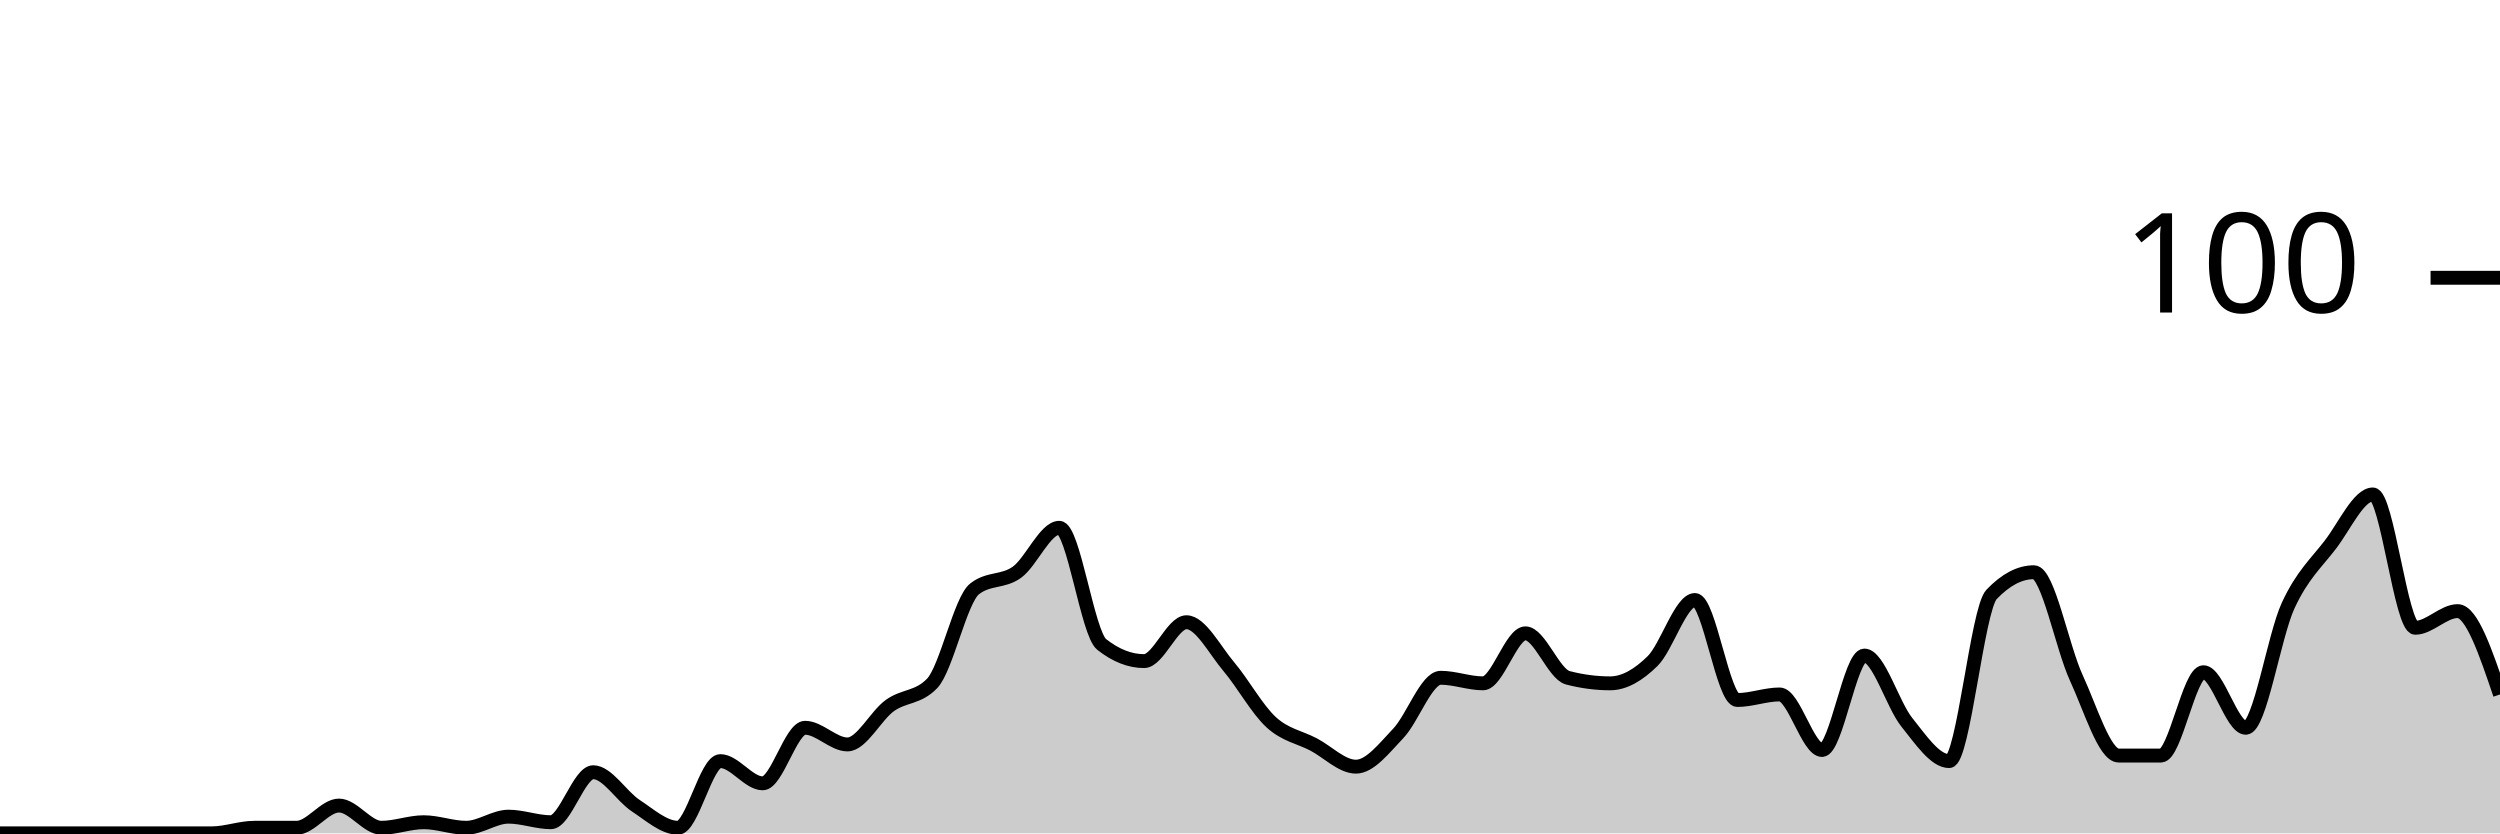
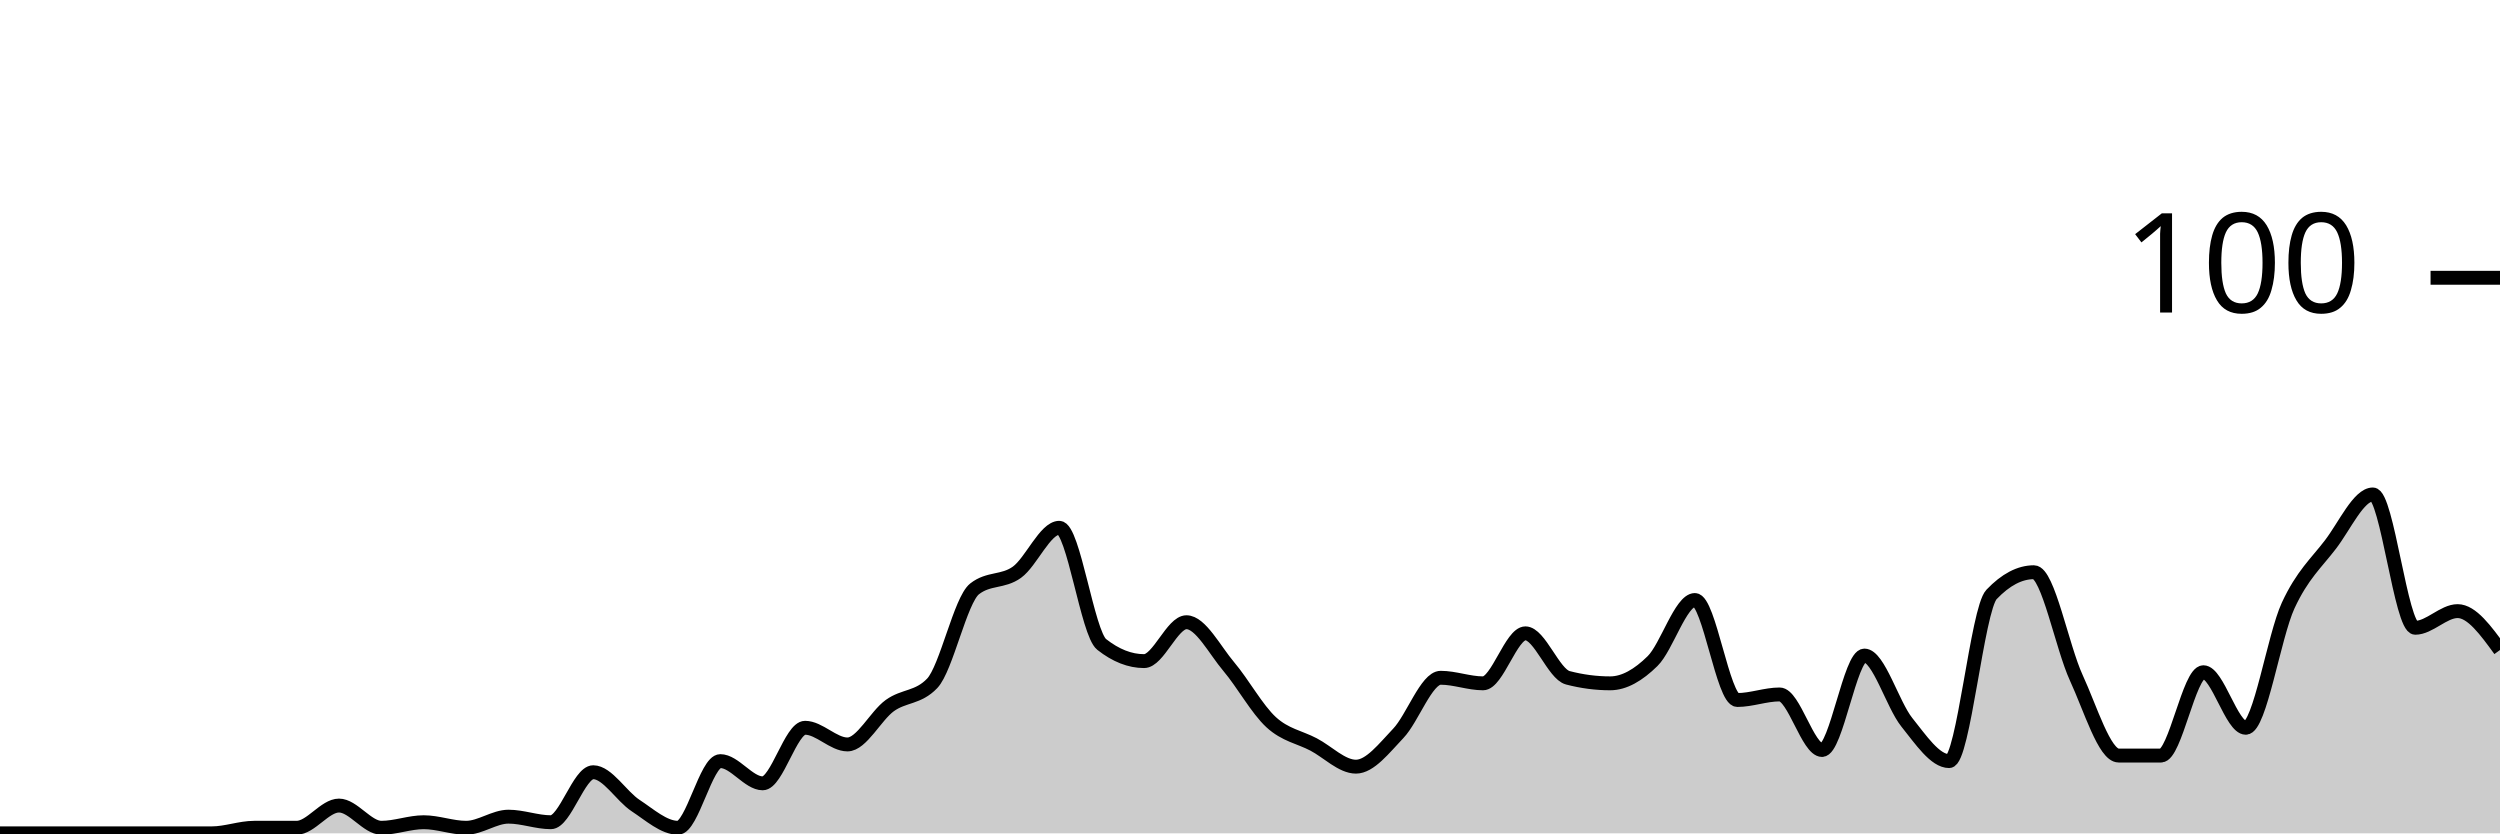
<svg xmlns="http://www.w3.org/2000/svg" viewBox="0 0 180 60">
  <g transform="translate(0,20)">
-     <path class="area" fill="rgba(0, 0, 0, 0.2)" d="M0,40C1.017,40,2.034,40,3.051,40C4.068,40,5.085,40,6.102,40C7.119,40,8.136,40,9.153,40C10.169,40,11.186,40,12.203,40C13.22,40,14.237,40,15.254,40C16.271,40,17.288,39.6,18.305,39.6C19.322,39.6,20.339,39.6,21.356,39.6C22.373,39.6,23.39,38,24.407,38C25.424,38,26.441,39.6,27.458,39.6C28.475,39.6,29.492,39.2,30.508,39.2C31.525,39.2,32.542,39.6,33.559,39.6C34.576,39.6,35.593,38.8,36.61,38.8C37.627,38.8,38.644,39.2,39.661,39.2C40.678,39.2,41.695,35.6,42.712,35.6C43.729,35.6,44.746,37.333,45.763,38C46.78,38.667,47.797,39.6,48.814,39.6C49.831,39.6,50.847,34.8,51.864,34.8C52.881,34.8,53.898,36.4,54.915,36.4C55.932,36.4,56.949,32.4,57.966,32.4C58.983,32.4,60,33.6,61.017,33.6C62.034,33.6,63.051,31.533,64.068,30.8C65.085,30.067,66.102,30.267,67.119,29.2C68.136,28.133,69.153,23.2,70.169,22.4C71.186,21.6,72.203,21.933,73.22,21.2C74.237,20.467,75.254,18,76.271,18C77.288,18,78.305,25.6,79.322,26.4C80.339,27.2,81.356,27.6,82.373,27.6C83.39,27.6,84.407,24.8,85.424,24.8C86.441,24.8,87.458,26.8,88.475,28C89.492,29.2,90.508,31.067,91.525,32C92.542,32.933,93.559,33.067,94.576,33.6C95.593,34.133,96.61,35.2,97.627,35.2C98.644,35.2,99.661,33.867,100.678,32.8C101.695,31.733,102.712,28.8,103.729,28.8C104.746,28.8,105.763,29.2,106.78,29.2C107.797,29.2,108.814,25.6,109.831,25.6C110.847,25.6,111.864,28.533,112.881,28.8C113.898,29.067,114.915,29.2,115.932,29.2C116.949,29.2,117.966,28.6,118.983,27.6C120,26.6,121.017,23.2,122.034,23.2C123.051,23.2,124.068,30.4,125.085,30.4C126.102,30.4,127.119,30,128.136,30C129.153,30,130.169,34,131.186,34C132.203,34,133.22,27.2,134.237,27.2C135.254,27.2,136.271,30.733,137.288,32C138.305,33.267,139.322,34.8,140.339,34.8C141.356,34.8,142.373,23.867,143.39,22.8C144.407,21.733,145.424,21.2,146.441,21.2C147.458,21.2,148.475,26.6,149.492,28.8C150.508,31,151.525,34.4,152.542,34.4C153.559,34.4,154.576,34.4,155.593,34.4C156.61,34.4,157.627,28.4,158.644,28.4C159.661,28.4,160.678,32.4,161.695,32.4C162.712,32.4,163.729,25.8,164.746,23.6C165.763,21.4,166.78,20.533,167.797,19.2C168.814,17.867,169.831,15.6,170.847,15.6C171.864,15.6,172.881,25.2,173.898,25.2C174.915,25.2,175.932,24,176.949,24C177.966,24,178.983,27,180,30L180,40C178.983,40,177.966,40,176.949,40C175.932,40,174.915,40,173.898,40C172.881,40,171.864,40,170.847,40C169.831,40,168.814,40,167.797,40C166.78,40,165.763,40,164.746,40C163.729,40,162.712,40,161.695,40C160.678,40,159.661,40,158.644,40C157.627,40,156.61,40,155.593,40C154.576,40,153.559,40,152.542,40C151.525,40,150.508,40,149.492,40C148.475,40,147.458,40,146.441,40C145.424,40,144.407,40,143.39,40C142.373,40,141.356,40,140.339,40C139.322,40,138.305,40,137.288,40C136.271,40,135.254,40,134.237,40C133.22,40,132.203,40,131.186,40C130.169,40,129.153,40,128.136,40C127.119,40,126.102,40,125.085,40C124.068,40,123.051,40,122.034,40C121.017,40,120,40,118.983,40C117.966,40,116.949,40,115.932,40C114.915,40,113.898,40,112.881,40C111.864,40,110.847,40,109.831,40C108.814,40,107.797,40,106.78,40C105.763,40,104.746,40,103.729,40C102.712,40,101.695,40,100.678,40C99.661,40,98.644,40,97.627,40C96.61,40,95.593,40,94.576,40C93.559,40,92.542,40,91.525,40C90.508,40,89.492,40,88.475,40C87.458,40,86.441,40,85.424,40C84.407,40,83.39,40,82.373,40C81.356,40,80.339,40,79.322,40C78.305,40,77.288,40,76.271,40C75.254,40,74.237,40,73.22,40C72.203,40,71.186,40,70.169,40C69.153,40,68.136,40,67.119,40C66.102,40,65.085,40,64.068,40C63.051,40,62.034,40,61.017,40C60,40,58.983,40,57.966,40C56.949,40,55.932,40,54.915,40C53.898,40,52.881,40,51.864,40C50.847,40,49.831,40,48.814,40C47.797,40,46.78,40,45.763,40C44.746,40,43.729,40,42.712,40C41.695,40,40.678,40,39.661,40C38.644,40,37.627,40,36.61,40C35.593,40,34.576,40,33.559,40C32.542,40,31.525,40,30.508,40C29.492,40,28.475,40,27.458,40C26.441,40,25.424,40,24.407,40C23.39,40,22.373,40,21.356,40C20.339,40,19.322,40,18.305,40C17.288,40,16.271,40,15.254,40C14.237,40,13.22,40,12.203,40C11.186,40,10.169,40,9.153,40C8.136,40,7.119,40,6.102,40C5.085,40,4.068,40,3.051,40C2.034,40,1.017,40,0,40Z" />
-     <path class="line" stroke="black" fill="none" d="M0,40C1.017,40,2.034,40,3.051,40C4.068,40,5.085,40,6.102,40C7.119,40,8.136,40,9.153,40C10.169,40,11.186,40,12.203,40C13.22,40,14.237,40,15.254,40C16.271,40,17.288,39.6,18.305,39.6C19.322,39.6,20.339,39.6,21.356,39.6C22.373,39.6,23.39,38,24.407,38C25.424,38,26.441,39.6,27.458,39.6C28.475,39.6,29.492,39.2,30.508,39.2C31.525,39.2,32.542,39.6,33.559,39.6C34.576,39.6,35.593,38.8,36.61,38.8C37.627,38.8,38.644,39.2,39.661,39.2C40.678,39.2,41.695,35.6,42.712,35.6C43.729,35.6,44.746,37.333,45.763,38C46.78,38.667,47.797,39.6,48.814,39.6C49.831,39.6,50.847,34.8,51.864,34.8C52.881,34.8,53.898,36.4,54.915,36.4C55.932,36.4,56.949,32.4,57.966,32.4C58.983,32.4,60,33.6,61.017,33.6C62.034,33.6,63.051,31.533,64.068,30.8C65.085,30.067,66.102,30.267,67.119,29.2C68.136,28.133,69.153,23.2,70.169,22.4C71.186,21.6,72.203,21.933,73.22,21.2C74.237,20.467,75.254,18,76.271,18C77.288,18,78.305,25.6,79.322,26.4C80.339,27.2,81.356,27.6,82.373,27.6C83.39,27.6,84.407,24.8,85.424,24.8C86.441,24.8,87.458,26.8,88.475,28C89.492,29.2,90.508,31.067,91.525,32C92.542,32.933,93.559,33.067,94.576,33.6C95.593,34.133,96.61,35.2,97.627,35.2C98.644,35.2,99.661,33.867,100.678,32.8C101.695,31.733,102.712,28.8,103.729,28.8C104.746,28.8,105.763,29.2,106.78,29.2C107.797,29.2,108.814,25.6,109.831,25.6C110.847,25.6,111.864,28.533,112.881,28.8C113.898,29.067,114.915,29.2,115.932,29.2C116.949,29.2,117.966,28.6,118.983,27.6C120,26.6,121.017,23.2,122.034,23.2C123.051,23.2,124.068,30.4,125.085,30.4C126.102,30.4,127.119,30,128.136,30C129.153,30,130.169,34,131.186,34C132.203,34,133.22,27.2,134.237,27.2C135.254,27.2,136.271,30.733,137.288,32C138.305,33.267,139.322,34.8,140.339,34.8C141.356,34.8,142.373,23.867,143.39,22.8C144.407,21.733,145.424,21.2,146.441,21.2C147.458,21.2,148.475,26.6,149.492,28.8C150.508,31,151.525,34.4,152.542,34.4C153.559,34.4,154.576,34.4,155.593,34.4C156.61,34.4,157.627,28.4,158.644,28.4C159.661,28.4,160.678,32.4,161.695,32.4C162.712,32.4,163.729,25.8,164.746,23.6C165.763,21.4,166.78,20.533,167.797,19.2C168.814,17.867,169.831,15.6,170.847,15.6C171.864,15.6,172.881,25.2,173.898,25.2C174.915,25.2,175.932,24,176.949,24C177.966,24,178.983,27,180,30" />
+     <path class="area" fill="rgba(0, 0, 0, 0.2)" d="M0,40C1.017,40,2.034,40,3.051,40C4.068,40,5.085,40,6.102,40C7.119,40,8.136,40,9.153,40C10.169,40,11.186,40,12.203,40C13.22,40,14.237,40,15.254,40C16.271,40,17.288,39.6,18.305,39.6C19.322,39.6,20.339,39.6,21.356,39.6C22.373,39.6,23.39,38,24.407,38C25.424,38,26.441,39.6,27.458,39.6C28.475,39.6,29.492,39.2,30.508,39.2C31.525,39.2,32.542,39.6,33.559,39.6C34.576,39.6,35.593,38.8,36.61,38.8C37.627,38.8,38.644,39.2,39.661,39.2C40.678,39.2,41.695,35.6,42.712,35.6C43.729,35.6,44.746,37.333,45.763,38C46.78,38.667,47.797,39.6,48.814,39.6C49.831,39.6,50.847,34.8,51.864,34.8C52.881,34.8,53.898,36.4,54.915,36.4C55.932,36.4,56.949,32.4,57.966,32.4C58.983,32.4,60,33.6,61.017,33.6C62.034,33.6,63.051,31.533,64.068,30.8C65.085,30.067,66.102,30.267,67.119,29.2C68.136,28.133,69.153,23.2,70.169,22.4C71.186,21.6,72.203,21.933,73.22,21.2C74.237,20.467,75.254,18,76.271,18C77.288,18,78.305,25.6,79.322,26.4C80.339,27.2,81.356,27.6,82.373,27.6C83.39,27.6,84.407,24.8,85.424,24.8C86.441,24.8,87.458,26.8,88.475,28C89.492,29.2,90.508,31.067,91.525,32C92.542,32.933,93.559,33.067,94.576,33.6C95.593,34.133,96.61,35.2,97.627,35.2C98.644,35.2,99.661,33.867,100.678,32.8C101.695,31.733,102.712,28.8,103.729,28.8C104.746,28.8,105.763,29.2,106.78,29.2C107.797,29.2,108.814,25.6,109.831,25.6C110.847,25.6,111.864,28.533,112.881,28.8C113.898,29.067,114.915,29.2,115.932,29.2C116.949,29.2,117.966,28.6,118.983,27.6C120,26.6,121.017,23.2,122.034,23.2C123.051,23.2,124.068,30.4,125.085,30.4C126.102,30.4,127.119,30,128.136,30C129.153,30,130.169,34,131.186,34C132.203,34,133.22,27.2,134.237,27.2C135.254,27.2,136.271,30.733,137.288,32C138.305,33.267,139.322,34.8,140.339,34.8C141.356,34.8,142.373,23.867,143.39,22.8C144.407,21.733,145.424,21.2,146.441,21.2C147.458,21.2,148.475,26.6,149.492,28.8C150.508,31,151.525,34.4,152.542,34.4C153.559,34.4,154.576,34.4,155.593,34.4C156.61,34.4,157.627,28.4,158.644,28.4C159.661,28.4,160.678,32.4,161.695,32.4C162.712,32.4,163.729,25.8,164.746,23.6C165.763,21.4,166.78,20.533,167.797,19.2C168.814,17.867,169.831,15.6,170.847,15.6C171.864,15.6,172.881,25.2,173.898,25.2C174.915,25.2,175.932,24,176.949,24C177.966,24,178.983,25.4,180,26.8L180,40C178.983,40,177.966,40,176.949,40C175.932,40,174.915,40,173.898,40C172.881,40,171.864,40,170.847,40C169.831,40,168.814,40,167.797,40C166.78,40,165.763,40,164.746,40C163.729,40,162.712,40,161.695,40C160.678,40,159.661,40,158.644,40C157.627,40,156.61,40,155.593,40C154.576,40,153.559,40,152.542,40C151.525,40,150.508,40,149.492,40C148.475,40,147.458,40,146.441,40C145.424,40,144.407,40,143.39,40C142.373,40,141.356,40,140.339,40C139.322,40,138.305,40,137.288,40C136.271,40,135.254,40,134.237,40C133.22,40,132.203,40,131.186,40C130.169,40,129.153,40,128.136,40C127.119,40,126.102,40,125.085,40C124.068,40,123.051,40,122.034,40C121.017,40,120,40,118.983,40C117.966,40,116.949,40,115.932,40C114.915,40,113.898,40,112.881,40C111.864,40,110.847,40,109.831,40C108.814,40,107.797,40,106.78,40C105.763,40,104.746,40,103.729,40C102.712,40,101.695,40,100.678,40C99.661,40,98.644,40,97.627,40C96.61,40,95.593,40,94.576,40C93.559,40,92.542,40,91.525,40C90.508,40,89.492,40,88.475,40C87.458,40,86.441,40,85.424,40C84.407,40,83.39,40,82.373,40C81.356,40,80.339,40,79.322,40C78.305,40,77.288,40,76.271,40C75.254,40,74.237,40,73.22,40C72.203,40,71.186,40,70.169,40C69.153,40,68.136,40,67.119,40C66.102,40,65.085,40,64.068,40C63.051,40,62.034,40,61.017,40C60,40,58.983,40,57.966,40C56.949,40,55.932,40,54.915,40C53.898,40,52.881,40,51.864,40C50.847,40,49.831,40,48.814,40C47.797,40,46.78,40,45.763,40C44.746,40,43.729,40,42.712,40C41.695,40,40.678,40,39.661,40C38.644,40,37.627,40,36.61,40C35.593,40,34.576,40,33.559,40C32.542,40,31.525,40,30.508,40C29.492,40,28.475,40,27.458,40C26.441,40,25.424,40,24.407,40C23.39,40,22.373,40,21.356,40C20.339,40,19.322,40,18.305,40C17.288,40,16.271,40,15.254,40C14.237,40,13.22,40,12.203,40C11.186,40,10.169,40,9.153,40C8.136,40,7.119,40,6.102,40C5.085,40,4.068,40,3.051,40C2.034,40,1.017,40,0,40Z" />
+     <path class="line" stroke="black" fill="none" d="M0,40C1.017,40,2.034,40,3.051,40C4.068,40,5.085,40,6.102,40C7.119,40,8.136,40,9.153,40C10.169,40,11.186,40,12.203,40C13.22,40,14.237,40,15.254,40C16.271,40,17.288,39.6,18.305,39.6C19.322,39.6,20.339,39.6,21.356,39.6C22.373,39.6,23.39,38,24.407,38C25.424,38,26.441,39.6,27.458,39.6C28.475,39.6,29.492,39.2,30.508,39.2C31.525,39.2,32.542,39.6,33.559,39.6C34.576,39.6,35.593,38.8,36.61,38.8C37.627,38.8,38.644,39.2,39.661,39.2C40.678,39.2,41.695,35.6,42.712,35.6C43.729,35.6,44.746,37.333,45.763,38C46.78,38.667,47.797,39.6,48.814,39.6C49.831,39.6,50.847,34.8,51.864,34.8C52.881,34.8,53.898,36.4,54.915,36.4C55.932,36.4,56.949,32.4,57.966,32.4C58.983,32.4,60,33.6,61.017,33.6C62.034,33.6,63.051,31.533,64.068,30.8C65.085,30.067,66.102,30.267,67.119,29.2C68.136,28.133,69.153,23.2,70.169,22.4C71.186,21.6,72.203,21.933,73.22,21.2C74.237,20.467,75.254,18,76.271,18C77.288,18,78.305,25.6,79.322,26.4C80.339,27.2,81.356,27.6,82.373,27.6C83.39,27.6,84.407,24.8,85.424,24.8C86.441,24.8,87.458,26.8,88.475,28C89.492,29.2,90.508,31.067,91.525,32C92.542,32.933,93.559,33.067,94.576,33.6C95.593,34.133,96.61,35.2,97.627,35.2C98.644,35.2,99.661,33.867,100.678,32.8C101.695,31.733,102.712,28.8,103.729,28.8C104.746,28.8,105.763,29.2,106.78,29.2C107.797,29.2,108.814,25.6,109.831,25.6C110.847,25.6,111.864,28.533,112.881,28.8C113.898,29.067,114.915,29.2,115.932,29.2C116.949,29.2,117.966,28.6,118.983,27.6C120,26.6,121.017,23.2,122.034,23.2C123.051,23.2,124.068,30.4,125.085,30.4C126.102,30.4,127.119,30,128.136,30C129.153,30,130.169,34,131.186,34C132.203,34,133.22,27.2,134.237,27.2C135.254,27.2,136.271,30.733,137.288,32C138.305,33.267,139.322,34.8,140.339,34.8C141.356,34.8,142.373,23.867,143.39,22.8C144.407,21.733,145.424,21.2,146.441,21.2C147.458,21.2,148.475,26.6,149.492,28.8C150.508,31,151.525,34.4,152.542,34.4C153.559,34.4,154.576,34.4,155.593,34.4C156.61,34.4,157.627,28.4,158.644,28.4C159.661,28.4,160.678,32.4,161.695,32.4C162.712,32.4,163.729,25.8,164.746,23.6C165.763,21.4,166.78,20.533,167.797,19.2C168.814,17.867,169.831,15.6,170.847,15.6C171.864,15.6,172.881,25.2,173.898,25.2C174.915,25.2,175.932,24,176.949,24C177.966,24,178.983,25.4,180,26.8" />
    <path class="axis-ceiling" stroke-width="1" stroke="black" fill="none" d="M175,0L180,0" />
    <text class="axis-ceiling-label" font-family="sans-serif" text-anchor="end" font-size="10px" x="170" y="2.5">100</text>
  </g>
</svg>
